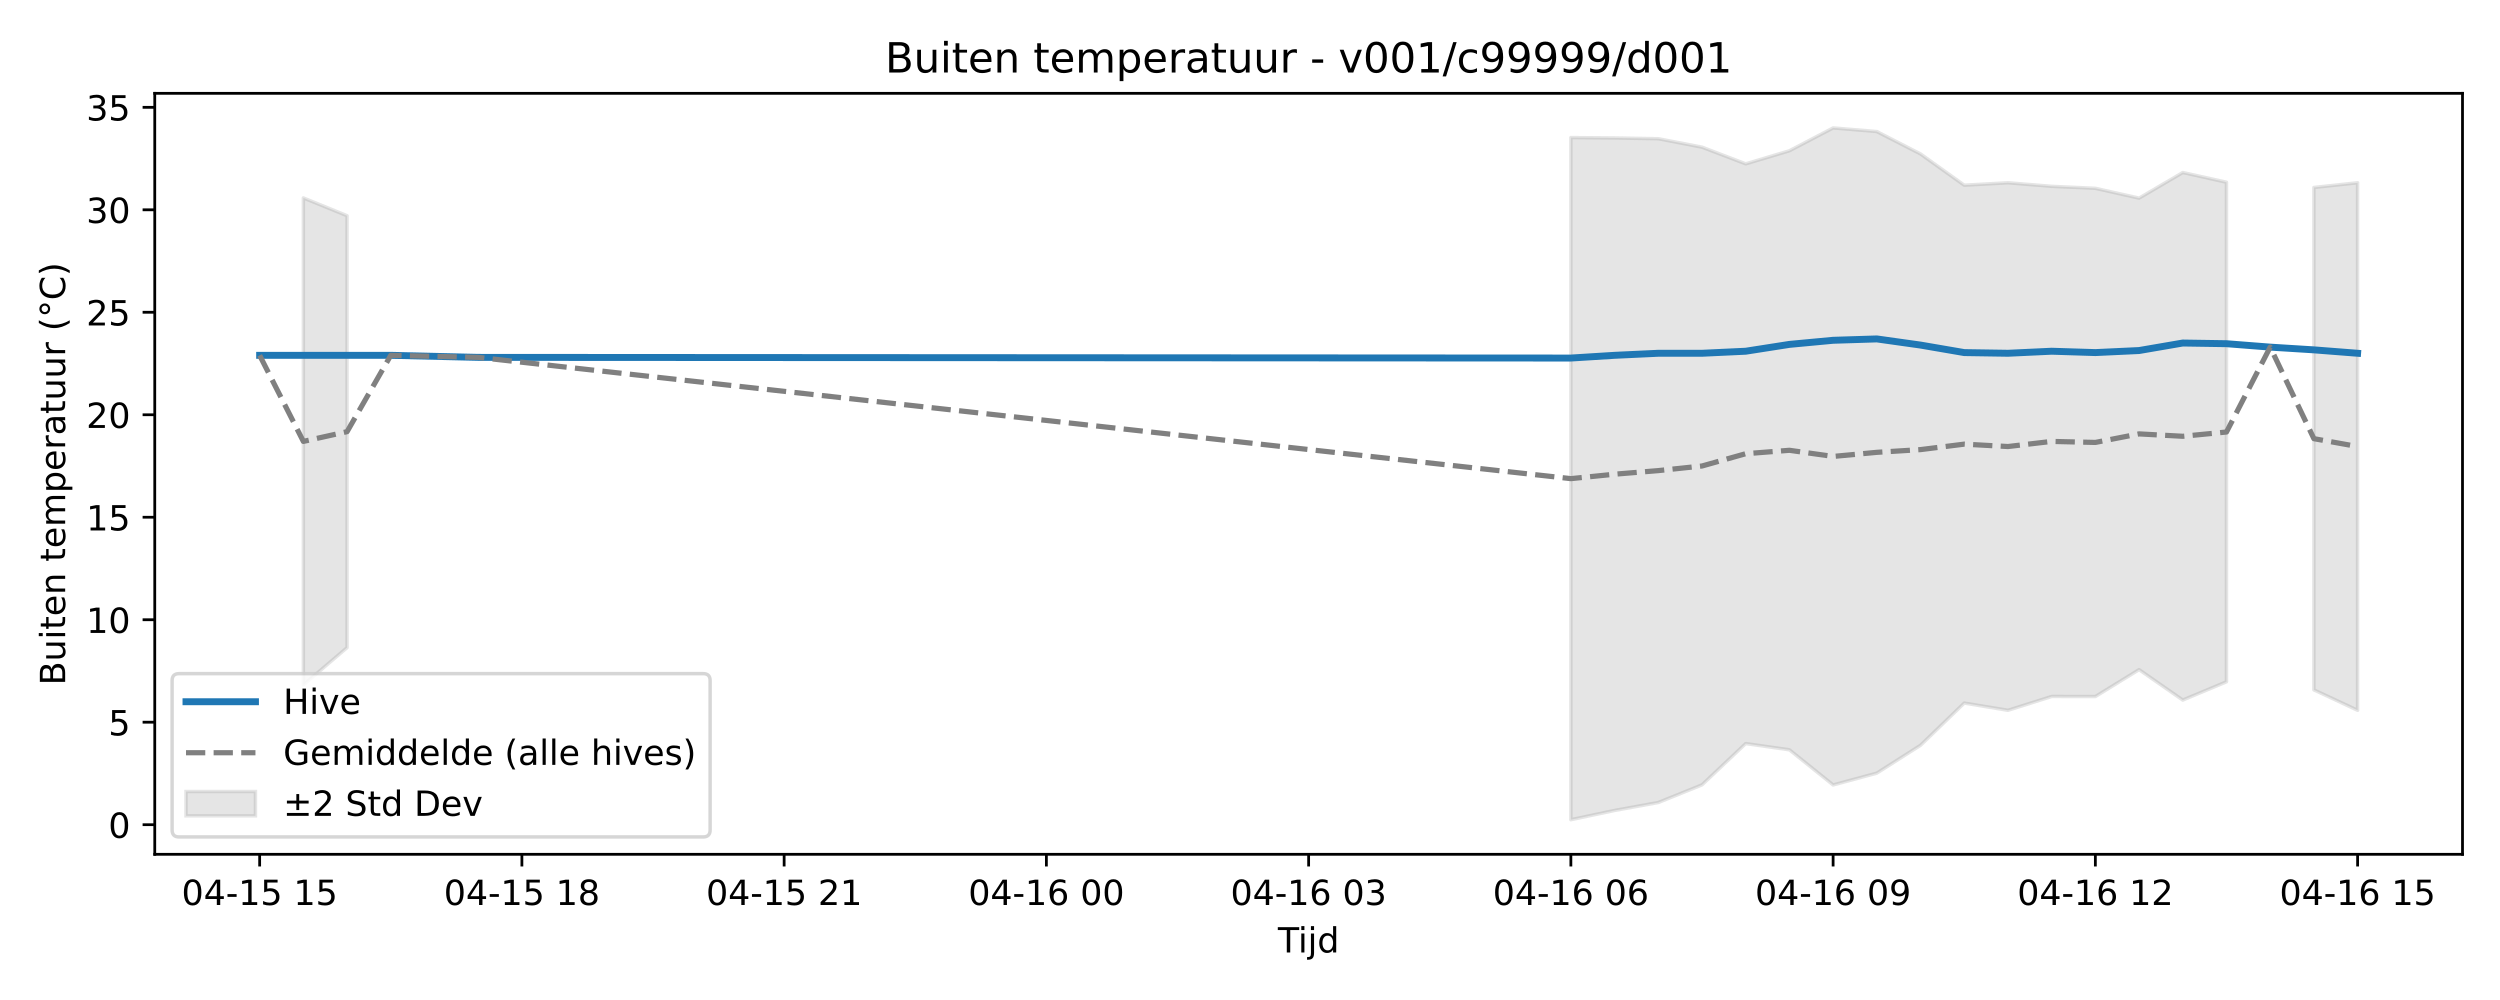
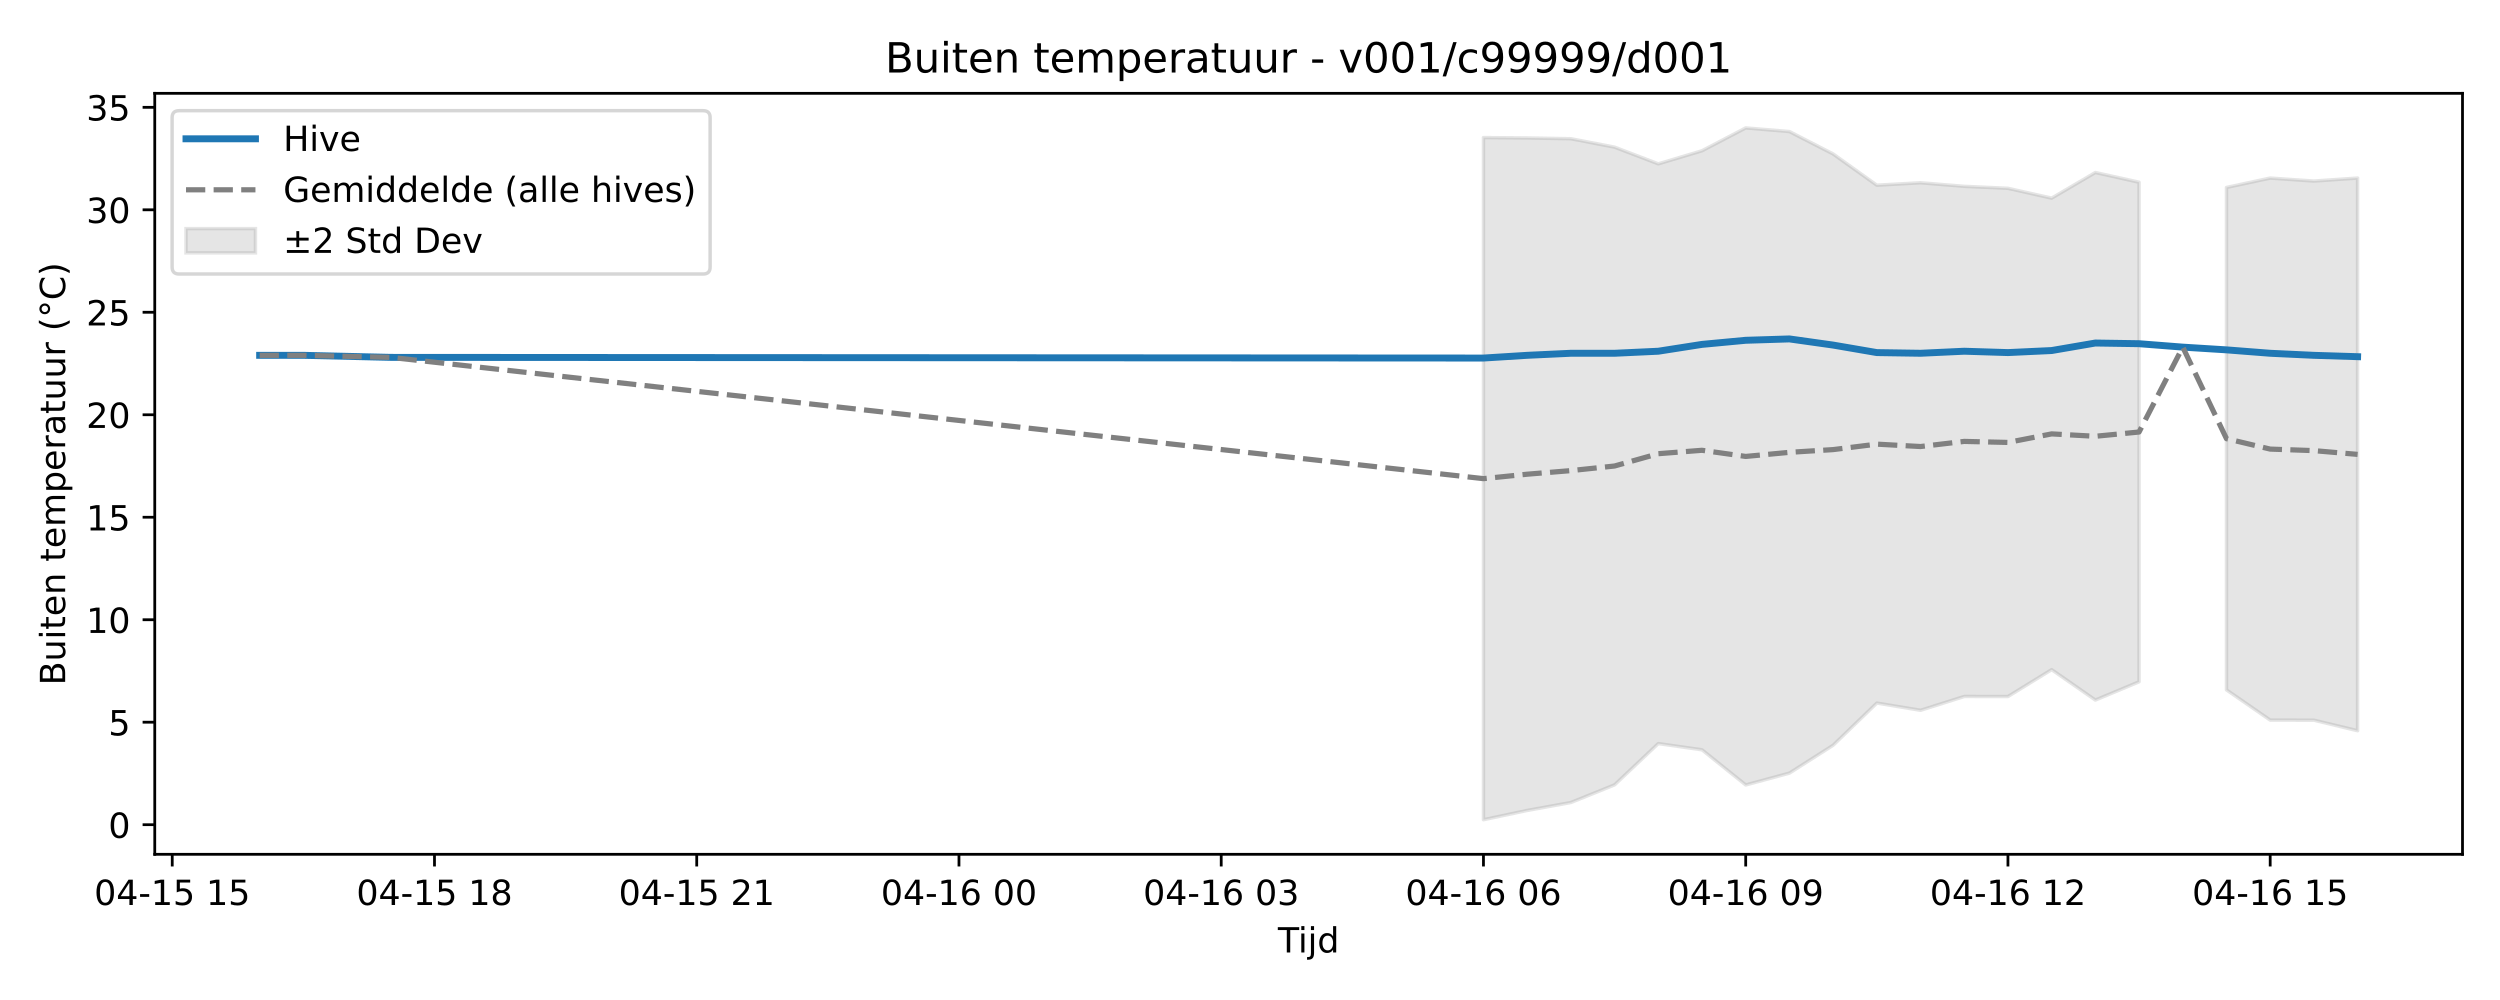
<svg xmlns="http://www.w3.org/2000/svg" xmlns:xlink="http://www.w3.org/1999/xlink" width="720pt" height="288pt" viewBox="0 0 720 288" version="1.1">
  <defs>
    <style type="text/css">*{stroke-linejoin: round; stroke-linecap: butt}</style>
  </defs>
  <g id="figure_1">
    <g id="patch_1">
      <path d="M 0 288  L 720 288  L 720 0  L 0 0  z " style="fill: #ffffff" />
    </g>
    <g id="axes_1">
      <g id="patch_2">
        <path d="M 44.57 246.04  L 709.2 246.04  L 709.2 26.88  L 44.57 26.88  z " style="fill: #ffffff" />
      </g>
      <g id="FillBetweenPolyCollection_1">
-         <path d="M 87.368 57.001  L 87.368 197.249  L 99.956 186.514  L 99.956 62.128  L 99.956 62.128  L 87.368 57.001  z " clip-path="url(#p5d998e576d)" style="fill: #808080; fill-opacity: 0.2; stroke: #808080; stroke-opacity: 0.2" />
-         <path d="M 452.411 39.619  L 452.411 236.078  L 464.999 233.408  L 477.587 231.123  L 490.174 226.038  L 502.762 214.148  L 515.35 215.947  L 527.937 226.066  L 540.525 222.659  L 553.113 214.637  L 565.7 202.488  L 578.288 204.568  L 590.876 200.588  L 603.463 200.605  L 616.051 192.858  L 628.639 201.617  L 641.226 196.352  L 641.226 52.486  L 641.226 52.486  L 628.639 49.681  L 616.051 57.062  L 603.463 54.235  L 590.876 53.662  L 578.288 52.633  L 565.7 53.335  L 553.113 44.335  L 540.525 37.887  L 527.937 36.842  L 515.35 43.419  L 502.762 47.186  L 490.174 42.379  L 477.587 39.951  L 464.999 39.732  L 452.411 39.619  z " clip-path="url(#p5d998e576d)" style="fill: #808080; fill-opacity: 0.2; stroke: #808080; stroke-opacity: 0.2" />
-         <path d="M 666.402 53.988  L 666.402 198.688  L 678.99 204.568  L 678.99 52.633  L 678.99 52.633  L 666.402 53.988  z " clip-path="url(#p5d998e576d)" style="fill: #808080; fill-opacity: 0.2; stroke: #808080; stroke-opacity: 0.2" />
+         <path d="M 427.236 39.619  L 427.236 236.078  L 439.823 233.408  L 452.411 231.123  L 464.999 226.038  L 477.587 214.148  L 490.174 215.947  L 502.762 226.066  L 515.35 222.659  L 527.937 214.637  L 540.525 202.488  L 553.113 204.568  L 565.7 200.588  L 578.288 200.605  L 590.876 192.858  L 603.463 201.617  L 616.051 196.352  L 616.051 52.486  L 616.051 52.486  L 603.463 49.681  L 590.876 57.062  L 578.288 54.235  L 565.7 53.662  L 553.113 52.633  L 540.525 53.335  L 527.937 44.335  L 515.35 37.887  L 502.762 36.842  L 490.174 43.419  L 477.587 47.186  L 464.999 42.379  L 452.411 39.951  L 439.823 39.732  L 427.236 39.619  z " clip-path="url(#p41a5f1b84d)" style="fill: #808080; fill-opacity: 0.2; stroke: #808080; stroke-opacity: 0.2" />
+         <path d="M 641.226 53.988  L 641.226 198.688  L 653.814 207.393  L 666.402 207.419  L 678.99 210.449  L 678.99 51.278  L 678.99 51.278  L 666.402 52.144  L 653.814 51.284  L 641.226 53.988  z " clip-path="url(#p41a5f1b84d)" style="fill: #808080; fill-opacity: 0.2; stroke: #808080; stroke-opacity: 0.2" />
      </g>
      <g id="matplotlib.axis_1">
        <g id="xtick_1">
          <g id="line2d_1">
            <defs>
-               <path id="mf6ce0a5188" d="M 0 0  L 0 3.5  " style="stroke: #000000; stroke-width: 0.8" />
-             </defs>
-             <g>
-               <use xlink:href="#mf6ce0a5188" x="74.78" y="246.04" style="stroke: #000000; stroke-width: 0.8" />
+               <path id="m2ceafa2f71" d="M 0 0  L 0 3.5  " style="stroke: #000000; stroke-width: 0.8" />
+             </defs>
+             <g>
+               <use xlink:href="#m2ceafa2f71" x="49.605" y="246.04" style="stroke: #000000; stroke-width: 0.8" />
            </g>
          </g>
          <g id="text_1">
-             <g transform="translate(52.29999 260.6384) scale(0.1 -0.1)">
+             <g transform="translate(27.12461 260.6384) scale(0.1 -0.1)">
              <defs>
                <path id="DejaVuSans-30" d="M 2034 4250  Q 1547 4250 1301 3770  Q 1056 3291 1056 2328  Q 1056 1369 1301 889  Q 1547 409 2034 409  Q 2525 409 2770 889  Q 3016 1369 3016 2328  Q 3016 3291 2770 3770  Q 2525 4250 2034 4250  z M 2034 4750  Q 2819 4750 3233 4129  Q 3647 3509 3647 2328  Q 3647 1150 3233 529  Q 2819 -91 2034 -91  Q 1250 -91 836 529  Q 422 1150 422 2328  Q 422 3509 836 4129  Q 1250 4750 2034 4750  z " transform="scale(0.015625)" />
                <path id="DejaVuSans-34" d="M 2419 4116  L 825 1625  L 2419 1625  L 2419 4116  z M 2253 4666  L 3047 4666  L 3047 1625  L 3713 1625  L 3713 1100  L 3047 1100  L 3047 0  L 2419 0  L 2419 1100  L 313 1100  L 313 1709  L 2253 4666  z " transform="scale(0.015625)" />
                <path id="DejaVuSans-2d" d="M 313 2009  L 1997 2009  L 1997 1497  L 313 1497  L 313 2009  z " transform="scale(0.015625)" />
                <path id="DejaVuSans-31" d="M 794 531  L 1825 531  L 1825 4091  L 703 3866  L 703 4441  L 1819 4666  L 2450 4666  L 2450 531  L 3481 531  L 3481 0  L 794 0  L 794 531  z " transform="scale(0.015625)" />
                <path id="DejaVuSans-35" d="M 691 4666  L 3169 4666  L 3169 4134  L 1269 4134  L 1269 2991  Q 1406 3038 1543 3061  Q 1681 3084 1819 3084  Q 2600 3084 3056 2656  Q 3513 2228 3513 1497  Q 3513 744 3044 326  Q 2575 -91 1722 -91  Q 1428 -91 1123 -41  Q 819 9 494 109  L 494 744  Q 775 591 1075 516  Q 1375 441 1709 441  Q 2250 441 2565 725  Q 2881 1009 2881 1497  Q 2881 1984 2565 2268  Q 2250 2553 1709 2553  Q 1456 2553 1204 2497  Q 953 2441 691 2322  L 691 4666  z " transform="scale(0.015625)" />
                <path id="DejaVuSans-20" transform="scale(0.015625)" />
              </defs>
              <use xlink:href="#DejaVuSans-30" />
              <use xlink:href="#DejaVuSans-34" transform="translate(63.62305 0)" />
              <use xlink:href="#DejaVuSans-2d" transform="translate(127.2461 0)" />
              <use xlink:href="#DejaVuSans-31" transform="translate(163.3301 0)" />
              <use xlink:href="#DejaVuSans-35" transform="translate(226.9531 0)" />
              <use xlink:href="#DejaVuSans-20" transform="translate(290.5762 0)" />
              <use xlink:href="#DejaVuSans-31" transform="translate(322.3633 0)" />
              <use xlink:href="#DejaVuSans-35" transform="translate(385.9863 0)" />
            </g>
          </g>
        </g>
        <g id="xtick_2">
          <g id="line2d_2">
            <g>
-               <use xlink:href="#mf6ce0a5188" x="150.307" y="246.04" style="stroke: #000000; stroke-width: 0.8" />
+               <use xlink:href="#m2ceafa2f71" x="125.131" y="246.04" style="stroke: #000000; stroke-width: 0.8" />
            </g>
          </g>
          <g id="text_2">
-             <g transform="translate(127.8261 260.6384) scale(0.1 -0.1)">
+             <g transform="translate(102.6507 260.6384) scale(0.1 -0.1)">
              <defs>
                <path id="DejaVuSans-38" d="M 2034 2216  Q 1584 2216 1326 1975  Q 1069 1734 1069 1313  Q 1069 891 1326 650  Q 1584 409 2034 409  Q 2484 409 2743 651  Q 3003 894 3003 1313  Q 3003 1734 2745 1975  Q 2488 2216 2034 2216  z M 1403 2484  Q 997 2584 770 2862  Q 544 3141 544 3541  Q 544 4100 942 4425  Q 1341 4750 2034 4750  Q 2731 4750 3128 4425  Q 3525 4100 3525 3541  Q 3525 3141 3298 2862  Q 3072 2584 2669 2484  Q 3125 2378 3379 2068  Q 3634 1759 3634 1313  Q 3634 634 3220 271  Q 2806 -91 2034 -91  Q 1263 -91 848 271  Q 434 634 434 1313  Q 434 1759 690 2068  Q 947 2378 1403 2484  z M 1172 3481  Q 1172 3119 1398 2916  Q 1625 2713 2034 2713  Q 2441 2713 2670 2916  Q 2900 3119 2900 3481  Q 2900 3844 2670 4047  Q 2441 4250 2034 4250  Q 1625 4250 1398 4047  Q 1172 3844 1172 3481  z " transform="scale(0.015625)" />
              </defs>
              <use xlink:href="#DejaVuSans-30" />
              <use xlink:href="#DejaVuSans-34" transform="translate(63.62305 0)" />
              <use xlink:href="#DejaVuSans-2d" transform="translate(127.2461 0)" />
              <use xlink:href="#DejaVuSans-31" transform="translate(163.3301 0)" />
              <use xlink:href="#DejaVuSans-35" transform="translate(226.9531 0)" />
              <use xlink:href="#DejaVuSans-20" transform="translate(290.5762 0)" />
              <use xlink:href="#DejaVuSans-31" transform="translate(322.3633 0)" />
              <use xlink:href="#DejaVuSans-38" transform="translate(385.9863 0)" />
            </g>
          </g>
        </g>
        <g id="xtick_3">
          <g id="line2d_3">
            <g>
-               <use xlink:href="#mf6ce0a5188" x="225.833" y="246.04" style="stroke: #000000; stroke-width: 0.8" />
+               <use xlink:href="#m2ceafa2f71" x="200.657" y="246.04" style="stroke: #000000; stroke-width: 0.8" />
            </g>
          </g>
          <g id="text_3">
-             <g transform="translate(203.3523 260.6384) scale(0.1 -0.1)">
+             <g transform="translate(178.1769 260.6384) scale(0.1 -0.1)">
              <defs>
                <path id="DejaVuSans-32" d="M 1228 531  L 3431 531  L 3431 0  L 469 0  L 469 531  Q 828 903 1448 1529  Q 2069 2156 2228 2338  Q 2531 2678 2651 2914  Q 2772 3150 2772 3378  Q 2772 3750 2511 3984  Q 2250 4219 1831 4219  Q 1534 4219 1204 4116  Q 875 4013 500 3803  L 500 4441  Q 881 4594 1212 4672  Q 1544 4750 1819 4750  Q 2544 4750 2975 4387  Q 3406 4025 3406 3419  Q 3406 3131 3298 2873  Q 3191 2616 2906 2266  Q 2828 2175 2409 1742  Q 1991 1309 1228 531  z " transform="scale(0.015625)" />
              </defs>
              <use xlink:href="#DejaVuSans-30" />
              <use xlink:href="#DejaVuSans-34" transform="translate(63.62305 0)" />
              <use xlink:href="#DejaVuSans-2d" transform="translate(127.2461 0)" />
              <use xlink:href="#DejaVuSans-31" transform="translate(163.3301 0)" />
              <use xlink:href="#DejaVuSans-35" transform="translate(226.9531 0)" />
              <use xlink:href="#DejaVuSans-20" transform="translate(290.5762 0)" />
              <use xlink:href="#DejaVuSans-32" transform="translate(322.3633 0)" />
              <use xlink:href="#DejaVuSans-31" transform="translate(385.9863 0)" />
            </g>
          </g>
        </g>
        <g id="xtick_4">
          <g id="line2d_4">
            <g>
-               <use xlink:href="#mf6ce0a5188" x="301.359" y="246.04" style="stroke: #000000; stroke-width: 0.8" />
+               <use xlink:href="#m2ceafa2f71" x="276.183" y="246.04" style="stroke: #000000; stroke-width: 0.8" />
            </g>
          </g>
          <g id="text_4">
-             <g transform="translate(278.8784 260.6384) scale(0.1 -0.1)">
+             <g transform="translate(253.703 260.6384) scale(0.1 -0.1)">
              <defs>
                <path id="DejaVuSans-36" d="M 2113 2584  Q 1688 2584 1439 2293  Q 1191 2003 1191 1497  Q 1191 994 1439 701  Q 1688 409 2113 409  Q 2538 409 2786 701  Q 3034 994 3034 1497  Q 3034 2003 2786 2293  Q 2538 2584 2113 2584  z M 3366 4563  L 3366 3988  Q 3128 4100 2886 4159  Q 2644 4219 2406 4219  Q 1781 4219 1451 3797  Q 1122 3375 1075 2522  Q 1259 2794 1537 2939  Q 1816 3084 2150 3084  Q 2853 3084 3261 2657  Q 3669 2231 3669 1497  Q 3669 778 3244 343  Q 2819 -91 2113 -91  Q 1303 -91 875 529  Q 447 1150 447 2328  Q 447 3434 972 4092  Q 1497 4750 2381 4750  Q 2619 4750 2861 4703  Q 3103 4656 3366 4563  z " transform="scale(0.015625)" />
              </defs>
              <use xlink:href="#DejaVuSans-30" />
              <use xlink:href="#DejaVuSans-34" transform="translate(63.62305 0)" />
              <use xlink:href="#DejaVuSans-2d" transform="translate(127.2461 0)" />
              <use xlink:href="#DejaVuSans-31" transform="translate(163.3301 0)" />
              <use xlink:href="#DejaVuSans-36" transform="translate(226.9531 0)" />
              <use xlink:href="#DejaVuSans-20" transform="translate(290.5762 0)" />
              <use xlink:href="#DejaVuSans-30" transform="translate(322.3633 0)" />
              <use xlink:href="#DejaVuSans-30" transform="translate(385.9863 0)" />
            </g>
          </g>
        </g>
        <g id="xtick_5">
          <g id="line2d_5">
            <g>
-               <use xlink:href="#mf6ce0a5188" x="376.885" y="246.04" style="stroke: #000000; stroke-width: 0.8" />
+               <use xlink:href="#m2ceafa2f71" x="351.71" y="246.04" style="stroke: #000000; stroke-width: 0.8" />
            </g>
          </g>
          <g id="text_5">
-             <g transform="translate(354.4045 260.6384) scale(0.1 -0.1)">
+             <g transform="translate(329.2292 260.6384) scale(0.1 -0.1)">
              <defs>
                <path id="DejaVuSans-33" d="M 2597 2516  Q 3050 2419 3304 2112  Q 3559 1806 3559 1356  Q 3559 666 3084 287  Q 2609 -91 1734 -91  Q 1441 -91 1130 -33  Q 819 25 488 141  L 488 750  Q 750 597 1062 519  Q 1375 441 1716 441  Q 2309 441 2620 675  Q 2931 909 2931 1356  Q 2931 1769 2642 2001  Q 2353 2234 1838 2234  L 1294 2234  L 1294 2753  L 1863 2753  Q 2328 2753 2575 2939  Q 2822 3125 2822 3475  Q 2822 3834 2567 4026  Q 2313 4219 1838 4219  Q 1578 4219 1281 4162  Q 984 4106 628 3988  L 628 4550  Q 988 4650 1302 4700  Q 1616 4750 1894 4750  Q 2613 4750 3031 4423  Q 3450 4097 3450 3541  Q 3450 3153 3228 2886  Q 3006 2619 2597 2516  z " transform="scale(0.015625)" />
              </defs>
              <use xlink:href="#DejaVuSans-30" />
              <use xlink:href="#DejaVuSans-34" transform="translate(63.62305 0)" />
              <use xlink:href="#DejaVuSans-2d" transform="translate(127.2461 0)" />
              <use xlink:href="#DejaVuSans-31" transform="translate(163.3301 0)" />
              <use xlink:href="#DejaVuSans-36" transform="translate(226.9531 0)" />
              <use xlink:href="#DejaVuSans-20" transform="translate(290.5762 0)" />
              <use xlink:href="#DejaVuSans-30" transform="translate(322.3633 0)" />
              <use xlink:href="#DejaVuSans-33" transform="translate(385.9863 0)" />
            </g>
          </g>
        </g>
        <g id="xtick_6">
          <g id="line2d_6">
            <g>
-               <use xlink:href="#mf6ce0a5188" x="452.411" y="246.04" style="stroke: #000000; stroke-width: 0.8" />
+               <use xlink:href="#m2ceafa2f71" x="427.236" y="246.04" style="stroke: #000000; stroke-width: 0.8" />
            </g>
          </g>
          <g id="text_6">
-             <g transform="translate(429.9307 260.6384) scale(0.1 -0.1)">
+             <g transform="translate(404.7553 260.6384) scale(0.1 -0.1)">
              <use xlink:href="#DejaVuSans-30" />
              <use xlink:href="#DejaVuSans-34" transform="translate(63.62305 0)" />
              <use xlink:href="#DejaVuSans-2d" transform="translate(127.2461 0)" />
              <use xlink:href="#DejaVuSans-31" transform="translate(163.3301 0)" />
              <use xlink:href="#DejaVuSans-36" transform="translate(226.9531 0)" />
              <use xlink:href="#DejaVuSans-20" transform="translate(290.5762 0)" />
              <use xlink:href="#DejaVuSans-30" transform="translate(322.3633 0)" />
              <use xlink:href="#DejaVuSans-36" transform="translate(385.9863 0)" />
            </g>
          </g>
        </g>
        <g id="xtick_7">
          <g id="line2d_7">
            <g>
-               <use xlink:href="#mf6ce0a5188" x="527.937" y="246.04" style="stroke: #000000; stroke-width: 0.8" />
+               <use xlink:href="#m2ceafa2f71" x="502.762" y="246.04" style="stroke: #000000; stroke-width: 0.8" />
            </g>
          </g>
          <g id="text_7">
-             <g transform="translate(505.4568 260.6384) scale(0.1 -0.1)">
+             <g transform="translate(480.2814 260.6384) scale(0.1 -0.1)">
              <defs>
                <path id="DejaVuSans-39" d="M 703 97  L 703 672  Q 941 559 1184 500  Q 1428 441 1663 441  Q 2288 441 2617 861  Q 2947 1281 2994 2138  Q 2813 1869 2534 1725  Q 2256 1581 1919 1581  Q 1219 1581 811 2004  Q 403 2428 403 3163  Q 403 3881 828 4315  Q 1253 4750 1959 4750  Q 2769 4750 3195 4129  Q 3622 3509 3622 2328  Q 3622 1225 3098 567  Q 2575 -91 1691 -91  Q 1453 -91 1209 -44  Q 966 3 703 97  z M 1959 2075  Q 2384 2075 2632 2365  Q 2881 2656 2881 3163  Q 2881 3666 2632 3958  Q 2384 4250 1959 4250  Q 1534 4250 1286 3958  Q 1038 3666 1038 3163  Q 1038 2656 1286 2365  Q 1534 2075 1959 2075  z " transform="scale(0.015625)" />
              </defs>
              <use xlink:href="#DejaVuSans-30" />
              <use xlink:href="#DejaVuSans-34" transform="translate(63.62305 0)" />
              <use xlink:href="#DejaVuSans-2d" transform="translate(127.2461 0)" />
              <use xlink:href="#DejaVuSans-31" transform="translate(163.3301 0)" />
              <use xlink:href="#DejaVuSans-36" transform="translate(226.9531 0)" />
              <use xlink:href="#DejaVuSans-20" transform="translate(290.5762 0)" />
              <use xlink:href="#DejaVuSans-30" transform="translate(322.3633 0)" />
              <use xlink:href="#DejaVuSans-39" transform="translate(385.9863 0)" />
            </g>
          </g>
        </g>
        <g id="xtick_8">
          <g id="line2d_8">
            <g>
-               <use xlink:href="#mf6ce0a5188" x="603.463" y="246.04" style="stroke: #000000; stroke-width: 0.8" />
+               <use xlink:href="#m2ceafa2f71" x="578.288" y="246.04" style="stroke: #000000; stroke-width: 0.8" />
            </g>
          </g>
          <g id="text_8">
-             <g transform="translate(580.9829 260.6384) scale(0.1 -0.1)">
+             <g transform="translate(555.8076 260.6384) scale(0.1 -0.1)">
              <use xlink:href="#DejaVuSans-30" />
              <use xlink:href="#DejaVuSans-34" transform="translate(63.62305 0)" />
              <use xlink:href="#DejaVuSans-2d" transform="translate(127.2461 0)" />
              <use xlink:href="#DejaVuSans-31" transform="translate(163.3301 0)" />
              <use xlink:href="#DejaVuSans-36" transform="translate(226.9531 0)" />
              <use xlink:href="#DejaVuSans-20" transform="translate(290.5762 0)" />
              <use xlink:href="#DejaVuSans-31" transform="translate(322.3633 0)" />
              <use xlink:href="#DejaVuSans-32" transform="translate(385.9863 0)" />
            </g>
          </g>
        </g>
        <g id="xtick_9">
          <g id="line2d_9">
            <g>
-               <use xlink:href="#mf6ce0a5188" x="678.99" y="246.04" style="stroke: #000000; stroke-width: 0.8" />
+               <use xlink:href="#m2ceafa2f71" x="653.814" y="246.04" style="stroke: #000000; stroke-width: 0.8" />
            </g>
          </g>
          <g id="text_9">
-             <g transform="translate(656.5091 260.6384) scale(0.1 -0.1)">
+             <g transform="translate(631.3337 260.6384) scale(0.1 -0.1)">
              <use xlink:href="#DejaVuSans-30" />
              <use xlink:href="#DejaVuSans-34" transform="translate(63.62305 0)" />
              <use xlink:href="#DejaVuSans-2d" transform="translate(127.2461 0)" />
              <use xlink:href="#DejaVuSans-31" transform="translate(163.3301 0)" />
              <use xlink:href="#DejaVuSans-36" transform="translate(226.9531 0)" />
              <use xlink:href="#DejaVuSans-20" transform="translate(290.5762 0)" />
              <use xlink:href="#DejaVuSans-31" transform="translate(322.3633 0)" />
              <use xlink:href="#DejaVuSans-35" transform="translate(385.9863 0)" />
            </g>
          </g>
        </g>
        <g id="text_10">
          <g transform="translate(368.035 274.3166) scale(0.1 -0.1)">
            <defs>
              <path id="DejaVuSans-54" d="M -19 4666  L 3928 4666  L 3928 4134  L 2272 4134  L 2272 0  L 1638 0  L 1638 4134  L -19 4134  L -19 4666  z " transform="scale(0.015625)" />
              <path id="DejaVuSans-69" d="M 603 3500  L 1178 3500  L 1178 0  L 603 0  L 603 3500  z M 603 4863  L 1178 4863  L 1178 4134  L 603 4134  L 603 4863  z " transform="scale(0.015625)" />
              <path id="DejaVuSans-6a" d="M 603 3500  L 1178 3500  L 1178 -63  Q 1178 -731 923 -1031  Q 669 -1331 103 -1331  L -116 -1331  L -116 -844  L 38 -844  Q 366 -844 484 -692  Q 603 -541 603 -63  L 603 3500  z M 603 4863  L 1178 4863  L 1178 4134  L 603 4134  L 603 4863  z " transform="scale(0.015625)" />
              <path id="DejaVuSans-64" d="M 2906 2969  L 2906 4863  L 3481 4863  L 3481 0  L 2906 0  L 2906 525  Q 2725 213 2448 61  Q 2172 -91 1784 -91  Q 1150 -91 751 415  Q 353 922 353 1747  Q 353 2572 751 3078  Q 1150 3584 1784 3584  Q 2172 3584 2448 3432  Q 2725 3281 2906 2969  z M 947 1747  Q 947 1113 1208 752  Q 1469 391 1925 391  Q 2381 391 2643 752  Q 2906 1113 2906 1747  Q 2906 2381 2643 2742  Q 2381 3103 1925 3103  Q 1469 3103 1208 2742  Q 947 2381 947 1747  z " transform="scale(0.015625)" />
            </defs>
            <use xlink:href="#DejaVuSans-54" />
            <use xlink:href="#DejaVuSans-69" transform="translate(57.95898 0)" />
            <use xlink:href="#DejaVuSans-6a" transform="translate(85.74219 0)" />
            <use xlink:href="#DejaVuSans-64" transform="translate(113.5254 0)" />
          </g>
        </g>
      </g>
      <g id="matplotlib.axis_2">
        <g id="ytick_1">
          <g id="line2d_10">
            <defs>
-               <path id="ma0793d7ee3" d="M 0 0  L -3.5 0  " style="stroke: #000000; stroke-width: 0.8" />
-             </defs>
-             <g>
-               <use xlink:href="#ma0793d7ee3" x="44.57" y="237.511" style="stroke: #000000; stroke-width: 0.8" />
+               <path id="m1aa0486c78" d="M 0 0  L -3.5 0  " style="stroke: #000000; stroke-width: 0.8" />
+             </defs>
+             <g>
+               <use xlink:href="#m1aa0486c78" x="44.57" y="237.511" style="stroke: #000000; stroke-width: 0.8" />
            </g>
          </g>
          <g id="text_11">
            <g transform="translate(31.2075 241.3104) scale(0.1 -0.1)">
              <use xlink:href="#DejaVuSans-30" />
            </g>
          </g>
        </g>
        <g id="ytick_2">
          <g id="line2d_11">
            <g>
-               <use xlink:href="#ma0793d7ee3" x="44.57" y="207.996" style="stroke: #000000; stroke-width: 0.8" />
+               <use xlink:href="#m1aa0486c78" x="44.57" y="207.996" style="stroke: #000000; stroke-width: 0.8" />
            </g>
          </g>
          <g id="text_12">
            <g transform="translate(31.2075 211.7953) scale(0.1 -0.1)">
              <use xlink:href="#DejaVuSans-35" />
            </g>
          </g>
        </g>
        <g id="ytick_3">
          <g id="line2d_12">
            <g>
-               <use xlink:href="#ma0793d7ee3" x="44.57" y="178.481" style="stroke: #000000; stroke-width: 0.8" />
+               <use xlink:href="#m1aa0486c78" x="44.57" y="178.481" style="stroke: #000000; stroke-width: 0.8" />
            </g>
          </g>
          <g id="text_13">
            <g transform="translate(24.845 182.2803) scale(0.1 -0.1)">
              <use xlink:href="#DejaVuSans-31" />
              <use xlink:href="#DejaVuSans-30" transform="translate(63.62305 0)" />
            </g>
          </g>
        </g>
        <g id="ytick_4">
          <g id="line2d_13">
            <g>
-               <use xlink:href="#ma0793d7ee3" x="44.57" y="148.966" style="stroke: #000000; stroke-width: 0.8" />
+               <use xlink:href="#m1aa0486c78" x="44.57" y="148.966" style="stroke: #000000; stroke-width: 0.8" />
            </g>
          </g>
          <g id="text_14">
            <g transform="translate(24.845 152.7653) scale(0.1 -0.1)">
              <use xlink:href="#DejaVuSans-31" />
              <use xlink:href="#DejaVuSans-35" transform="translate(63.62305 0)" />
            </g>
          </g>
        </g>
        <g id="ytick_5">
          <g id="line2d_14">
            <g>
-               <use xlink:href="#ma0793d7ee3" x="44.57" y="119.451" style="stroke: #000000; stroke-width: 0.8" />
+               <use xlink:href="#m1aa0486c78" x="44.57" y="119.451" style="stroke: #000000; stroke-width: 0.8" />
            </g>
          </g>
          <g id="text_15">
            <g transform="translate(24.845 123.2502) scale(0.1 -0.1)">
              <use xlink:href="#DejaVuSans-32" />
              <use xlink:href="#DejaVuSans-30" transform="translate(63.62305 0)" />
            </g>
          </g>
        </g>
        <g id="ytick_6">
          <g id="line2d_15">
            <g>
-               <use xlink:href="#ma0793d7ee3" x="44.57" y="89.936" style="stroke: #000000; stroke-width: 0.8" />
+               <use xlink:href="#m1aa0486c78" x="44.57" y="89.936" style="stroke: #000000; stroke-width: 0.8" />
            </g>
          </g>
          <g id="text_16">
            <g transform="translate(24.845 93.73517) scale(0.1 -0.1)">
              <use xlink:href="#DejaVuSans-32" />
              <use xlink:href="#DejaVuSans-35" transform="translate(63.62305 0)" />
            </g>
          </g>
        </g>
        <g id="ytick_7">
          <g id="line2d_16">
            <g>
-               <use xlink:href="#ma0793d7ee3" x="44.57" y="60.421" style="stroke: #000000; stroke-width: 0.8" />
+               <use xlink:href="#m1aa0486c78" x="44.57" y="60.421" style="stroke: #000000; stroke-width: 0.8" />
            </g>
          </g>
          <g id="text_17">
            <g transform="translate(24.845 64.22013) scale(0.1 -0.1)">
              <use xlink:href="#DejaVuSans-33" />
              <use xlink:href="#DejaVuSans-30" transform="translate(63.62305 0)" />
            </g>
          </g>
        </g>
        <g id="ytick_8">
          <g id="line2d_17">
            <g>
-               <use xlink:href="#ma0793d7ee3" x="44.57" y="30.906" style="stroke: #000000; stroke-width: 0.8" />
+               <use xlink:href="#m1aa0486c78" x="44.57" y="30.906" style="stroke: #000000; stroke-width: 0.8" />
            </g>
          </g>
          <g id="text_18">
            <g transform="translate(24.845 34.70509) scale(0.1 -0.1)">
              <use xlink:href="#DejaVuSans-33" />
              <use xlink:href="#DejaVuSans-35" transform="translate(63.62305 0)" />
            </g>
          </g>
        </g>
        <g id="text_19">
          <g transform="translate(18.76531 197.3553) rotate(-90) scale(0.1 -0.1)">
            <defs>
              <path id="DejaVuSans-42" d="M 1259 2228  L 1259 519  L 2272 519  Q 2781 519 3026 730  Q 3272 941 3272 1375  Q 3272 1813 3026 2020  Q 2781 2228 2272 2228  L 1259 2228  z M 1259 4147  L 1259 2741  L 2194 2741  Q 2656 2741 2882 2914  Q 3109 3088 3109 3444  Q 3109 3797 2882 3972  Q 2656 4147 2194 4147  L 1259 4147  z M 628 4666  L 2241 4666  Q 2963 4666 3353 4366  Q 3744 4066 3744 3513  Q 3744 3084 3544 2831  Q 3344 2578 2956 2516  Q 3422 2416 3680 2098  Q 3938 1781 3938 1306  Q 3938 681 3513 340  Q 3088 0 2303 0  L 628 0  L 628 4666  z " transform="scale(0.015625)" />
              <path id="DejaVuSans-75" d="M 544 1381  L 544 3500  L 1119 3500  L 1119 1403  Q 1119 906 1312 657  Q 1506 409 1894 409  Q 2359 409 2629 706  Q 2900 1003 2900 1516  L 2900 3500  L 3475 3500  L 3475 0  L 2900 0  L 2900 538  Q 2691 219 2414 64  Q 2138 -91 1772 -91  Q 1169 -91 856 284  Q 544 659 544 1381  z M 1991 3584  L 1991 3584  z " transform="scale(0.015625)" />
              <path id="DejaVuSans-74" d="M 1172 4494  L 1172 3500  L 2356 3500  L 2356 3053  L 1172 3053  L 1172 1153  Q 1172 725 1289 603  Q 1406 481 1766 481  L 2356 481  L 2356 0  L 1766 0  Q 1100 0 847 248  Q 594 497 594 1153  L 594 3053  L 172 3053  L 172 3500  L 594 3500  L 594 4494  L 1172 4494  z " transform="scale(0.015625)" />
              <path id="DejaVuSans-65" d="M 3597 1894  L 3597 1613  L 953 1613  Q 991 1019 1311 708  Q 1631 397 2203 397  Q 2534 397 2845 478  Q 3156 559 3463 722  L 3463 178  Q 3153 47 2828 -22  Q 2503 -91 2169 -91  Q 1331 -91 842 396  Q 353 884 353 1716  Q 353 2575 817 3079  Q 1281 3584 2069 3584  Q 2775 3584 3186 3129  Q 3597 2675 3597 1894  z M 3022 2063  Q 3016 2534 2758 2815  Q 2500 3097 2075 3097  Q 1594 3097 1305 2825  Q 1016 2553 972 2059  L 3022 2063  z " transform="scale(0.015625)" />
              <path id="DejaVuSans-6e" d="M 3513 2113  L 3513 0  L 2938 0  L 2938 2094  Q 2938 2591 2744 2837  Q 2550 3084 2163 3084  Q 1697 3084 1428 2787  Q 1159 2491 1159 1978  L 1159 0  L 581 0  L 581 3500  L 1159 3500  L 1159 2956  Q 1366 3272 1645 3428  Q 1925 3584 2291 3584  Q 2894 3584 3203 3211  Q 3513 2838 3513 2113  z " transform="scale(0.015625)" />
              <path id="DejaVuSans-6d" d="M 3328 2828  Q 3544 3216 3844 3400  Q 4144 3584 4550 3584  Q 5097 3584 5394 3201  Q 5691 2819 5691 2113  L 5691 0  L 5113 0  L 5113 2094  Q 5113 2597 4934 2840  Q 4756 3084 4391 3084  Q 3944 3084 3684 2787  Q 3425 2491 3425 1978  L 3425 0  L 2847 0  L 2847 2094  Q 2847 2600 2669 2842  Q 2491 3084 2119 3084  Q 1678 3084 1418 2786  Q 1159 2488 1159 1978  L 1159 0  L 581 0  L 581 3500  L 1159 3500  L 1159 2956  Q 1356 3278 1631 3431  Q 1906 3584 2284 3584  Q 2666 3584 2933 3390  Q 3200 3197 3328 2828  z " transform="scale(0.015625)" />
              <path id="DejaVuSans-70" d="M 1159 525  L 1159 -1331  L 581 -1331  L 581 3500  L 1159 3500  L 1159 2969  Q 1341 3281 1617 3432  Q 1894 3584 2278 3584  Q 2916 3584 3314 3078  Q 3713 2572 3713 1747  Q 3713 922 3314 415  Q 2916 -91 2278 -91  Q 1894 -91 1617 61  Q 1341 213 1159 525  z M 3116 1747  Q 3116 2381 2855 2742  Q 2594 3103 2138 3103  Q 1681 3103 1420 2742  Q 1159 2381 1159 1747  Q 1159 1113 1420 752  Q 1681 391 2138 391  Q 2594 391 2855 752  Q 3116 1113 3116 1747  z " transform="scale(0.015625)" />
              <path id="DejaVuSans-72" d="M 2631 2963  Q 2534 3019 2420 3045  Q 2306 3072 2169 3072  Q 1681 3072 1420 2755  Q 1159 2438 1159 1844  L 1159 0  L 581 0  L 581 3500  L 1159 3500  L 1159 2956  Q 1341 3275 1631 3429  Q 1922 3584 2338 3584  Q 2397 3584 2469 3576  Q 2541 3569 2628 3553  L 2631 2963  z " transform="scale(0.015625)" />
              <path id="DejaVuSans-61" d="M 2194 1759  Q 1497 1759 1228 1600  Q 959 1441 959 1056  Q 959 750 1161 570  Q 1363 391 1709 391  Q 2188 391 2477 730  Q 2766 1069 2766 1631  L 2766 1759  L 2194 1759  z M 3341 1997  L 3341 0  L 2766 0  L 2766 531  Q 2569 213 2275 61  Q 1981 -91 1556 -91  Q 1019 -91 701 211  Q 384 513 384 1019  Q 384 1609 779 1909  Q 1175 2209 1959 2209  L 2766 2209  L 2766 2266  Q 2766 2663 2505 2880  Q 2244 3097 1772 3097  Q 1472 3097 1187 3025  Q 903 2953 641 2809  L 641 3341  Q 956 3463 1253 3523  Q 1550 3584 1831 3584  Q 2591 3584 2966 3190  Q 3341 2797 3341 1997  z " transform="scale(0.015625)" />
              <path id="DejaVuSans-28" d="M 1984 4856  Q 1566 4138 1362 3434  Q 1159 2731 1159 2009  Q 1159 1288 1364 580  Q 1569 -128 1984 -844  L 1484 -844  Q 1016 -109 783 600  Q 550 1309 550 2009  Q 550 2706 781 3412  Q 1013 4119 1484 4856  L 1984 4856  z " transform="scale(0.015625)" />
              <path id="DejaVuSans-b0" d="M 1600 4347  Q 1350 4347 1178 4173  Q 1006 4000 1006 3750  Q 1006 3503 1178 3333  Q 1350 3163 1600 3163  Q 1850 3163 2022 3333  Q 2194 3503 2194 3750  Q 2194 3997 2020 4172  Q 1847 4347 1600 4347  z M 1600 4750  Q 1800 4750 1984 4673  Q 2169 4597 2303 4453  Q 2447 4313 2519 4134  Q 2591 3956 2591 3750  Q 2591 3338 2302 3052  Q 2013 2766 1594 2766  Q 1172 2766 890 3047  Q 609 3328 609 3750  Q 609 4169 896 4459  Q 1184 4750 1600 4750  z " transform="scale(0.015625)" />
              <path id="DejaVuSans-43" d="M 4122 4306  L 4122 3641  Q 3803 3938 3442 4084  Q 3081 4231 2675 4231  Q 1875 4231 1450 3742  Q 1025 3253 1025 2328  Q 1025 1406 1450 917  Q 1875 428 2675 428  Q 3081 428 3442 575  Q 3803 722 4122 1019  L 4122 359  Q 3791 134 3420 21  Q 3050 -91 2638 -91  Q 1578 -91 968 557  Q 359 1206 359 2328  Q 359 3453 968 4101  Q 1578 4750 2638 4750  Q 3056 4750 3426 4639  Q 3797 4528 4122 4306  z " transform="scale(0.015625)" />
              <path id="DejaVuSans-29" d="M 513 4856  L 1013 4856  Q 1481 4119 1714 3412  Q 1947 2706 1947 2009  Q 1947 1309 1714 600  Q 1481 -109 1013 -844  L 513 -844  Q 928 -128 1133 580  Q 1338 1288 1338 2009  Q 1338 2731 1133 3434  Q 928 4138 513 4856  z " transform="scale(0.015625)" />
            </defs>
            <use xlink:href="#DejaVuSans-42" />
            <use xlink:href="#DejaVuSans-75" transform="translate(68.60352 0)" />
            <use xlink:href="#DejaVuSans-69" transform="translate(131.9824 0)" />
            <use xlink:href="#DejaVuSans-74" transform="translate(159.7656 0)" />
            <use xlink:href="#DejaVuSans-65" transform="translate(198.9746 0)" />
            <use xlink:href="#DejaVuSans-6e" transform="translate(260.498 0)" />
            <use xlink:href="#DejaVuSans-20" transform="translate(323.877 0)" />
            <use xlink:href="#DejaVuSans-74" transform="translate(355.6641 0)" />
            <use xlink:href="#DejaVuSans-65" transform="translate(394.873 0)" />
            <use xlink:href="#DejaVuSans-6d" transform="translate(456.3965 0)" />
            <use xlink:href="#DejaVuSans-70" transform="translate(553.8086 0)" />
            <use xlink:href="#DejaVuSans-65" transform="translate(617.2852 0)" />
            <use xlink:href="#DejaVuSans-72" transform="translate(678.8086 0)" />
            <use xlink:href="#DejaVuSans-61" transform="translate(719.9219 0)" />
            <use xlink:href="#DejaVuSans-74" transform="translate(781.2012 0)" />
            <use xlink:href="#DejaVuSans-75" transform="translate(820.4102 0)" />
            <use xlink:href="#DejaVuSans-75" transform="translate(883.7891 0)" />
            <use xlink:href="#DejaVuSans-72" transform="translate(947.168 0)" />
            <use xlink:href="#DejaVuSans-20" transform="translate(988.2812 0)" />
            <use xlink:href="#DejaVuSans-28" transform="translate(1020.068 0)" />
            <use xlink:href="#DejaVuSans-b0" transform="translate(1059.082 0)" />
            <use xlink:href="#DejaVuSans-43" transform="translate(1109.082 0)" />
            <use xlink:href="#DejaVuSans-29" transform="translate(1178.906 0)" />
          </g>
        </g>
      </g>
      <g id="line2d_18">
-         <path d="M 74.78 102.332  L 87.368 102.332  L 99.956 102.332  L 112.544 102.332  L 137.719 102.923  L 452.411 103.119  L 464.999 102.332  L 477.587 101.742  L 490.174 101.742  L 502.762 101.152  L 515.35 99.184  L 527.937 98.003  L 540.525 97.61  L 553.113 99.381  L 565.7 101.545  L 578.288 101.742  L 590.876 101.152  L 603.463 101.545  L 616.051 100.955  L 628.639 98.79  L 641.226 98.987  L 653.814 99.971  L 666.402 100.758  L 678.99 101.742  " clip-path="url(#p5d998e576d)" style="fill: none; stroke: #1f77b4; stroke-width: 2; stroke-linecap: square" />
+         <path d="M 74.78 102.332  L 87.368 102.332  L 112.544 102.923  L 427.236 103.119  L 439.823 102.332  L 452.411 101.742  L 464.999 101.742  L 477.587 101.152  L 490.174 99.184  L 502.762 98.003  L 515.35 97.61  L 527.937 99.381  L 540.525 101.545  L 553.113 101.742  L 565.7 101.152  L 578.288 101.545  L 590.876 100.955  L 603.463 98.79  L 616.051 98.987  L 628.639 99.971  L 641.226 100.758  L 653.814 101.742  L 666.402 102.332  L 678.99 102.726  " clip-path="url(#p41a5f1b84d)" style="fill: none; stroke: #1f77b4; stroke-width: 2; stroke-linecap: square" />
      </g>
      <g id="line2d_19">
-         <path d="M 74.78 102.332  L 87.368 127.125  L 99.956 124.321  L 112.544 102.332  L 137.719 102.923  L 452.411 137.849  L 464.999 136.57  L 477.587 135.537  L 490.174 134.209  L 502.762 130.667  L 515.35 129.683  L 527.937 131.454  L 540.525 130.273  L 553.113 129.486  L 565.7 127.912  L 578.288 128.601  L 590.876 127.125  L 603.463 127.42  L 616.051 124.96  L 628.639 125.649  L 641.226 124.419  L 653.814 99.971  L 666.402 126.338  L 678.99 128.601  " clip-path="url(#p5d998e576d)" style="fill: none; stroke-dasharray: 5.55,2.4; stroke-dashoffset: 0; stroke: #808080; stroke-width: 1.5" />
+         <path d="M 74.78 102.332  L 87.368 102.332  L 112.544 102.923  L 427.236 137.849  L 439.823 136.57  L 452.411 135.537  L 464.999 134.209  L 477.587 130.667  L 490.174 129.683  L 502.762 131.454  L 515.35 130.273  L 527.937 129.486  L 540.525 127.912  L 553.113 128.601  L 565.7 127.125  L 578.288 127.42  L 590.876 124.96  L 603.463 125.649  L 616.051 124.419  L 628.639 99.971  L 641.226 126.338  L 653.814 129.339  L 666.402 129.781  L 678.99 130.863  " clip-path="url(#p41a5f1b84d)" style="fill: none; stroke-dasharray: 5.55,2.4; stroke-dashoffset: 0; stroke: #808080; stroke-width: 1.5" />
      </g>
      <g id="patch_3">
        <path d="M 44.57 246.04  L 44.57 26.88  " style="fill: none; stroke: #000000; stroke-width: 0.8; stroke-linejoin: miter; stroke-linecap: square" />
      </g>
      <g id="patch_4">
        <path d="M 709.2 246.04  L 709.2 26.88  " style="fill: none; stroke: #000000; stroke-width: 0.8; stroke-linejoin: miter; stroke-linecap: square" />
      </g>
      <g id="patch_5">
        <path d="M 44.57 246.04  L 709.2 246.04  " style="fill: none; stroke: #000000; stroke-width: 0.8; stroke-linejoin: miter; stroke-linecap: square" />
      </g>
      <g id="patch_6">
        <path d="M 44.57 26.88  L 709.2 26.88  " style="fill: none; stroke: #000000; stroke-width: 0.8; stroke-linejoin: miter; stroke-linecap: square" />
      </g>
      <g id="text_20">
        <g transform="translate(254.9162 20.88) scale(0.12 -0.12)">
          <defs>
            <path id="DejaVuSans-76" d="M 191 3500  L 800 3500  L 1894 563  L 2988 3500  L 3597 3500  L 2284 0  L 1503 0  L 191 3500  z " transform="scale(0.015625)" />
            <path id="DejaVuSans-2f" d="M 1625 4666  L 2156 4666  L 531 -594  L 0 -594  L 1625 4666  z " transform="scale(0.015625)" />
            <path id="DejaVuSans-63" d="M 3122 3366  L 3122 2828  Q 2878 2963 2633 3030  Q 2388 3097 2138 3097  Q 1578 3097 1268 2742  Q 959 2388 959 1747  Q 959 1106 1268 751  Q 1578 397 2138 397  Q 2388 397 2633 464  Q 2878 531 3122 666  L 3122 134  Q 2881 22 2623 -34  Q 2366 -91 2075 -91  Q 1284 -91 818 406  Q 353 903 353 1747  Q 353 2603 823 3093  Q 1294 3584 2113 3584  Q 2378 3584 2631 3529  Q 2884 3475 3122 3366  z " transform="scale(0.015625)" />
          </defs>
          <use xlink:href="#DejaVuSans-42" />
          <use xlink:href="#DejaVuSans-75" transform="translate(68.60352 0)" />
          <use xlink:href="#DejaVuSans-69" transform="translate(131.9824 0)" />
          <use xlink:href="#DejaVuSans-74" transform="translate(159.7656 0)" />
          <use xlink:href="#DejaVuSans-65" transform="translate(198.9746 0)" />
          <use xlink:href="#DejaVuSans-6e" transform="translate(260.498 0)" />
          <use xlink:href="#DejaVuSans-20" transform="translate(323.877 0)" />
          <use xlink:href="#DejaVuSans-74" transform="translate(355.6641 0)" />
          <use xlink:href="#DejaVuSans-65" transform="translate(394.873 0)" />
          <use xlink:href="#DejaVuSans-6d" transform="translate(456.3965 0)" />
          <use xlink:href="#DejaVuSans-70" transform="translate(553.8086 0)" />
          <use xlink:href="#DejaVuSans-65" transform="translate(617.2852 0)" />
          <use xlink:href="#DejaVuSans-72" transform="translate(678.8086 0)" />
          <use xlink:href="#DejaVuSans-61" transform="translate(719.9219 0)" />
          <use xlink:href="#DejaVuSans-74" transform="translate(781.2012 0)" />
          <use xlink:href="#DejaVuSans-75" transform="translate(820.4102 0)" />
          <use xlink:href="#DejaVuSans-75" transform="translate(883.7891 0)" />
          <use xlink:href="#DejaVuSans-72" transform="translate(947.168 0)" />
          <use xlink:href="#DejaVuSans-20" transform="translate(988.2812 0)" />
          <use xlink:href="#DejaVuSans-2d" transform="translate(1020.068 0)" />
          <use xlink:href="#DejaVuSans-20" transform="translate(1056.152 0)" />
          <use xlink:href="#DejaVuSans-76" transform="translate(1087.939 0)" />
          <use xlink:href="#DejaVuSans-30" transform="translate(1147.119 0)" />
          <use xlink:href="#DejaVuSans-30" transform="translate(1210.742 0)" />
          <use xlink:href="#DejaVuSans-31" transform="translate(1274.365 0)" />
          <use xlink:href="#DejaVuSans-2f" transform="translate(1337.988 0)" />
          <use xlink:href="#DejaVuSans-63" transform="translate(1371.68 0)" />
          <use xlink:href="#DejaVuSans-39" transform="translate(1426.66 0)" />
          <use xlink:href="#DejaVuSans-39" transform="translate(1490.283 0)" />
          <use xlink:href="#DejaVuSans-39" transform="translate(1553.906 0)" />
          <use xlink:href="#DejaVuSans-39" transform="translate(1617.529 0)" />
          <use xlink:href="#DejaVuSans-39" transform="translate(1681.152 0)" />
          <use xlink:href="#DejaVuSans-2f" transform="translate(1744.775 0)" />
          <use xlink:href="#DejaVuSans-64" transform="translate(1778.467 0)" />
          <use xlink:href="#DejaVuSans-30" transform="translate(1841.943 0)" />
          <use xlink:href="#DejaVuSans-30" transform="translate(1905.566 0)" />
          <use xlink:href="#DejaVuSans-31" transform="translate(1969.189 0)" />
        </g>
      </g>
      <g id="legend_1">
        <g id="patch_7">
-           <path d="M 51.57 241.04  L 202.514 241.04  Q 204.514 241.04 204.514 239.04  L 204.514 196.006  Q 204.514 194.006 202.514 194.006  L 51.57 194.006  Q 49.57 194.006 49.57 196.006  L 49.57 239.04  Q 49.57 241.04 51.57 241.04  z " style="fill: #ffffff; opacity: 0.8; stroke: #cccccc; stroke-linejoin: miter" />
+           <path d="M 51.57 78.914  L 202.514 78.914  Q 204.514 78.914 204.514 76.914  L 204.514 33.88  Q 204.514 31.88 202.514 31.88  L 51.57 31.88  Q 49.57 31.88 49.57 33.88  L 49.57 76.914  Q 49.57 78.914 51.57 78.914  z " style="fill: #ffffff; opacity: 0.8; stroke: #cccccc; stroke-linejoin: miter" />
        </g>
        <g id="line2d_20">
-           <path d="M 53.57 202.104  L 63.57 202.104  L 73.57 202.104  " style="fill: none; stroke: #1f77b4; stroke-width: 2; stroke-linecap: square" />
+           <path d="M 53.57 39.978  L 63.57 39.978  L 73.57 39.978  " style="fill: none; stroke: #1f77b4; stroke-width: 2; stroke-linecap: square" />
        </g>
        <g id="text_21">
-           <g transform="translate(81.57 205.6041) scale(0.1 -0.1)">
+           <g transform="translate(81.57 43.47844) scale(0.1 -0.1)">
            <defs>
              <path id="DejaVuSans-48" d="M 628 4666  L 1259 4666  L 1259 2753  L 3553 2753  L 3553 4666  L 4184 4666  L 4184 0  L 3553 0  L 3553 2222  L 1259 2222  L 1259 0  L 628 0  L 628 4666  z " transform="scale(0.015625)" />
            </defs>
            <use xlink:href="#DejaVuSans-48" />
            <use xlink:href="#DejaVuSans-69" transform="translate(75.19531 0)" />
            <use xlink:href="#DejaVuSans-76" transform="translate(102.9785 0)" />
            <use xlink:href="#DejaVuSans-65" transform="translate(162.1582 0)" />
          </g>
        </g>
        <g id="line2d_21">
-           <path d="M 53.57 216.782  L 63.57 216.782  L 73.57 216.782  " style="fill: none; stroke-dasharray: 5.55,2.4; stroke-dashoffset: 0; stroke: #808080; stroke-width: 1.5" />
+           <path d="M 53.57 54.657  L 63.57 54.657  L 73.57 54.657  " style="fill: none; stroke-dasharray: 5.55,2.4; stroke-dashoffset: 0; stroke: #808080; stroke-width: 1.5" />
        </g>
        <g id="text_22">
-           <g transform="translate(81.57 220.2822) scale(0.1 -0.1)">
+           <g transform="translate(81.57 58.15656) scale(0.1 -0.1)">
            <defs>
              <path id="DejaVuSans-47" d="M 3809 666  L 3809 1919  L 2778 1919  L 2778 2438  L 4434 2438  L 4434 434  Q 4069 175 3628 42  Q 3188 -91 2688 -91  Q 1594 -91 976 548  Q 359 1188 359 2328  Q 359 3472 976 4111  Q 1594 4750 2688 4750  Q 3144 4750 3555 4637  Q 3966 4525 4313 4306  L 4313 3634  Q 3963 3931 3569 4081  Q 3175 4231 2741 4231  Q 1884 4231 1454 3753  Q 1025 3275 1025 2328  Q 1025 1384 1454 906  Q 1884 428 2741 428  Q 3075 428 3337 486  Q 3600 544 3809 666  z " transform="scale(0.015625)" />
              <path id="DejaVuSans-6c" d="M 603 4863  L 1178 4863  L 1178 0  L 603 0  L 603 4863  z " transform="scale(0.015625)" />
              <path id="DejaVuSans-68" d="M 3513 2113  L 3513 0  L 2938 0  L 2938 2094  Q 2938 2591 2744 2837  Q 2550 3084 2163 3084  Q 1697 3084 1428 2787  Q 1159 2491 1159 1978  L 1159 0  L 581 0  L 581 4863  L 1159 4863  L 1159 2956  Q 1366 3272 1645 3428  Q 1925 3584 2291 3584  Q 2894 3584 3203 3211  Q 3513 2838 3513 2113  z " transform="scale(0.015625)" />
              <path id="DejaVuSans-73" d="M 2834 3397  L 2834 2853  Q 2591 2978 2328 3040  Q 2066 3103 1784 3103  Q 1356 3103 1142 2972  Q 928 2841 928 2578  Q 928 2378 1081 2264  Q 1234 2150 1697 2047  L 1894 2003  Q 2506 1872 2764 1633  Q 3022 1394 3022 966  Q 3022 478 2636 193  Q 2250 -91 1575 -91  Q 1294 -91 989 -36  Q 684 19 347 128  L 347 722  Q 666 556 975 473  Q 1284 391 1588 391  Q 1994 391 2212 530  Q 2431 669 2431 922  Q 2431 1156 2273 1281  Q 2116 1406 1581 1522  L 1381 1569  Q 847 1681 609 1914  Q 372 2147 372 2553  Q 372 3047 722 3315  Q 1072 3584 1716 3584  Q 2034 3584 2315 3537  Q 2597 3491 2834 3397  z " transform="scale(0.015625)" />
            </defs>
            <use xlink:href="#DejaVuSans-47" />
            <use xlink:href="#DejaVuSans-65" transform="translate(77.49023 0)" />
            <use xlink:href="#DejaVuSans-6d" transform="translate(139.0137 0)" />
            <use xlink:href="#DejaVuSans-69" transform="translate(236.4258 0)" />
            <use xlink:href="#DejaVuSans-64" transform="translate(264.209 0)" />
            <use xlink:href="#DejaVuSans-64" transform="translate(327.6855 0)" />
            <use xlink:href="#DejaVuSans-65" transform="translate(391.1621 0)" />
            <use xlink:href="#DejaVuSans-6c" transform="translate(452.6855 0)" />
            <use xlink:href="#DejaVuSans-64" transform="translate(480.4688 0)" />
            <use xlink:href="#DejaVuSans-65" transform="translate(543.9453 0)" />
            <use xlink:href="#DejaVuSans-20" transform="translate(605.4688 0)" />
            <use xlink:href="#DejaVuSans-28" transform="translate(637.2559 0)" />
            <use xlink:href="#DejaVuSans-61" transform="translate(676.2695 0)" />
            <use xlink:href="#DejaVuSans-6c" transform="translate(737.5488 0)" />
            <use xlink:href="#DejaVuSans-6c" transform="translate(765.332 0)" />
            <use xlink:href="#DejaVuSans-65" transform="translate(793.1152 0)" />
            <use xlink:href="#DejaVuSans-20" transform="translate(854.6387 0)" />
            <use xlink:href="#DejaVuSans-68" transform="translate(886.4258 0)" />
            <use xlink:href="#DejaVuSans-69" transform="translate(949.8047 0)" />
            <use xlink:href="#DejaVuSans-76" transform="translate(977.5879 0)" />
            <use xlink:href="#DejaVuSans-65" transform="translate(1036.768 0)" />
            <use xlink:href="#DejaVuSans-73" transform="translate(1098.291 0)" />
            <use xlink:href="#DejaVuSans-29" transform="translate(1150.391 0)" />
          </g>
        </g>
        <g id="patch_8">
-           <path d="M 53.57 234.96  L 73.57 234.96  L 73.57 227.96  L 53.57 227.96  z " style="fill: #808080; fill-opacity: 0.2; stroke: #808080; stroke-opacity: 0.2; stroke-linejoin: miter" />
+           <path d="M 53.57 72.835  L 73.57 72.835  L 73.57 65.835  L 53.57 65.835  z " style="fill: #808080; fill-opacity: 0.2; stroke: #808080; stroke-opacity: 0.2; stroke-linejoin: miter" />
        </g>
        <g id="text_23">
-           <g transform="translate(81.57 234.9603) scale(0.1 -0.1)">
+           <g transform="translate(81.57 72.83469) scale(0.1 -0.1)">
            <defs>
              <path id="DejaVuSans-b1" d="M 2944 4013  L 2944 2803  L 4684 2803  L 4684 2272  L 2944 2272  L 2944 1063  L 2419 1063  L 2419 2272  L 678 2272  L 678 2803  L 2419 2803  L 2419 4013  L 2944 4013  z M 678 531  L 4684 531  L 4684 0  L 678 0  L 678 531  z " transform="scale(0.015625)" />
              <path id="DejaVuSans-53" d="M 3425 4513  L 3425 3897  Q 3066 4069 2747 4153  Q 2428 4238 2131 4238  Q 1616 4238 1336 4038  Q 1056 3838 1056 3469  Q 1056 3159 1242 3001  Q 1428 2844 1947 2747  L 2328 2669  Q 3034 2534 3370 2195  Q 3706 1856 3706 1288  Q 3706 609 3251 259  Q 2797 -91 1919 -91  Q 1588 -91 1214 -16  Q 841 59 441 206  L 441 856  Q 825 641 1194 531  Q 1563 422 1919 422  Q 2459 422 2753 634  Q 3047 847 3047 1241  Q 3047 1584 2836 1778  Q 2625 1972 2144 2069  L 1759 2144  Q 1053 2284 737 2584  Q 422 2884 422 3419  Q 422 4038 858 4394  Q 1294 4750 2059 4750  Q 2388 4750 2728 4690  Q 3069 4631 3425 4513  z " transform="scale(0.015625)" />
              <path id="DejaVuSans-44" d="M 1259 4147  L 1259 519  L 2022 519  Q 2988 519 3436 956  Q 3884 1394 3884 2338  Q 3884 3275 3436 3711  Q 2988 4147 2022 4147  L 1259 4147  z M 628 4666  L 1925 4666  Q 3281 4666 3915 4102  Q 4550 3538 4550 2338  Q 4550 1131 3912 565  Q 3275 0 1925 0  L 628 0  L 628 4666  z " transform="scale(0.015625)" />
            </defs>
            <use xlink:href="#DejaVuSans-b1" />
            <use xlink:href="#DejaVuSans-32" transform="translate(83.78906 0)" />
            <use xlink:href="#DejaVuSans-20" transform="translate(147.4121 0)" />
            <use xlink:href="#DejaVuSans-53" transform="translate(179.1992 0)" />
            <use xlink:href="#DejaVuSans-74" transform="translate(242.6758 0)" />
            <use xlink:href="#DejaVuSans-64" transform="translate(281.8848 0)" />
            <use xlink:href="#DejaVuSans-20" transform="translate(345.3613 0)" />
            <use xlink:href="#DejaVuSans-44" transform="translate(377.1484 0)" />
            <use xlink:href="#DejaVuSans-65" transform="translate(454.1504 0)" />
            <use xlink:href="#DejaVuSans-76" transform="translate(515.6738 0)" />
          </g>
        </g>
      </g>
    </g>
  </g>
  <defs>
-     <clipPath id="p5d998e576d">
+     <clipPath id="p41a5f1b84d">
      <rect x="44.57" y="26.88" width="664.63" height="219.16" />
    </clipPath>
  </defs>
</svg>
